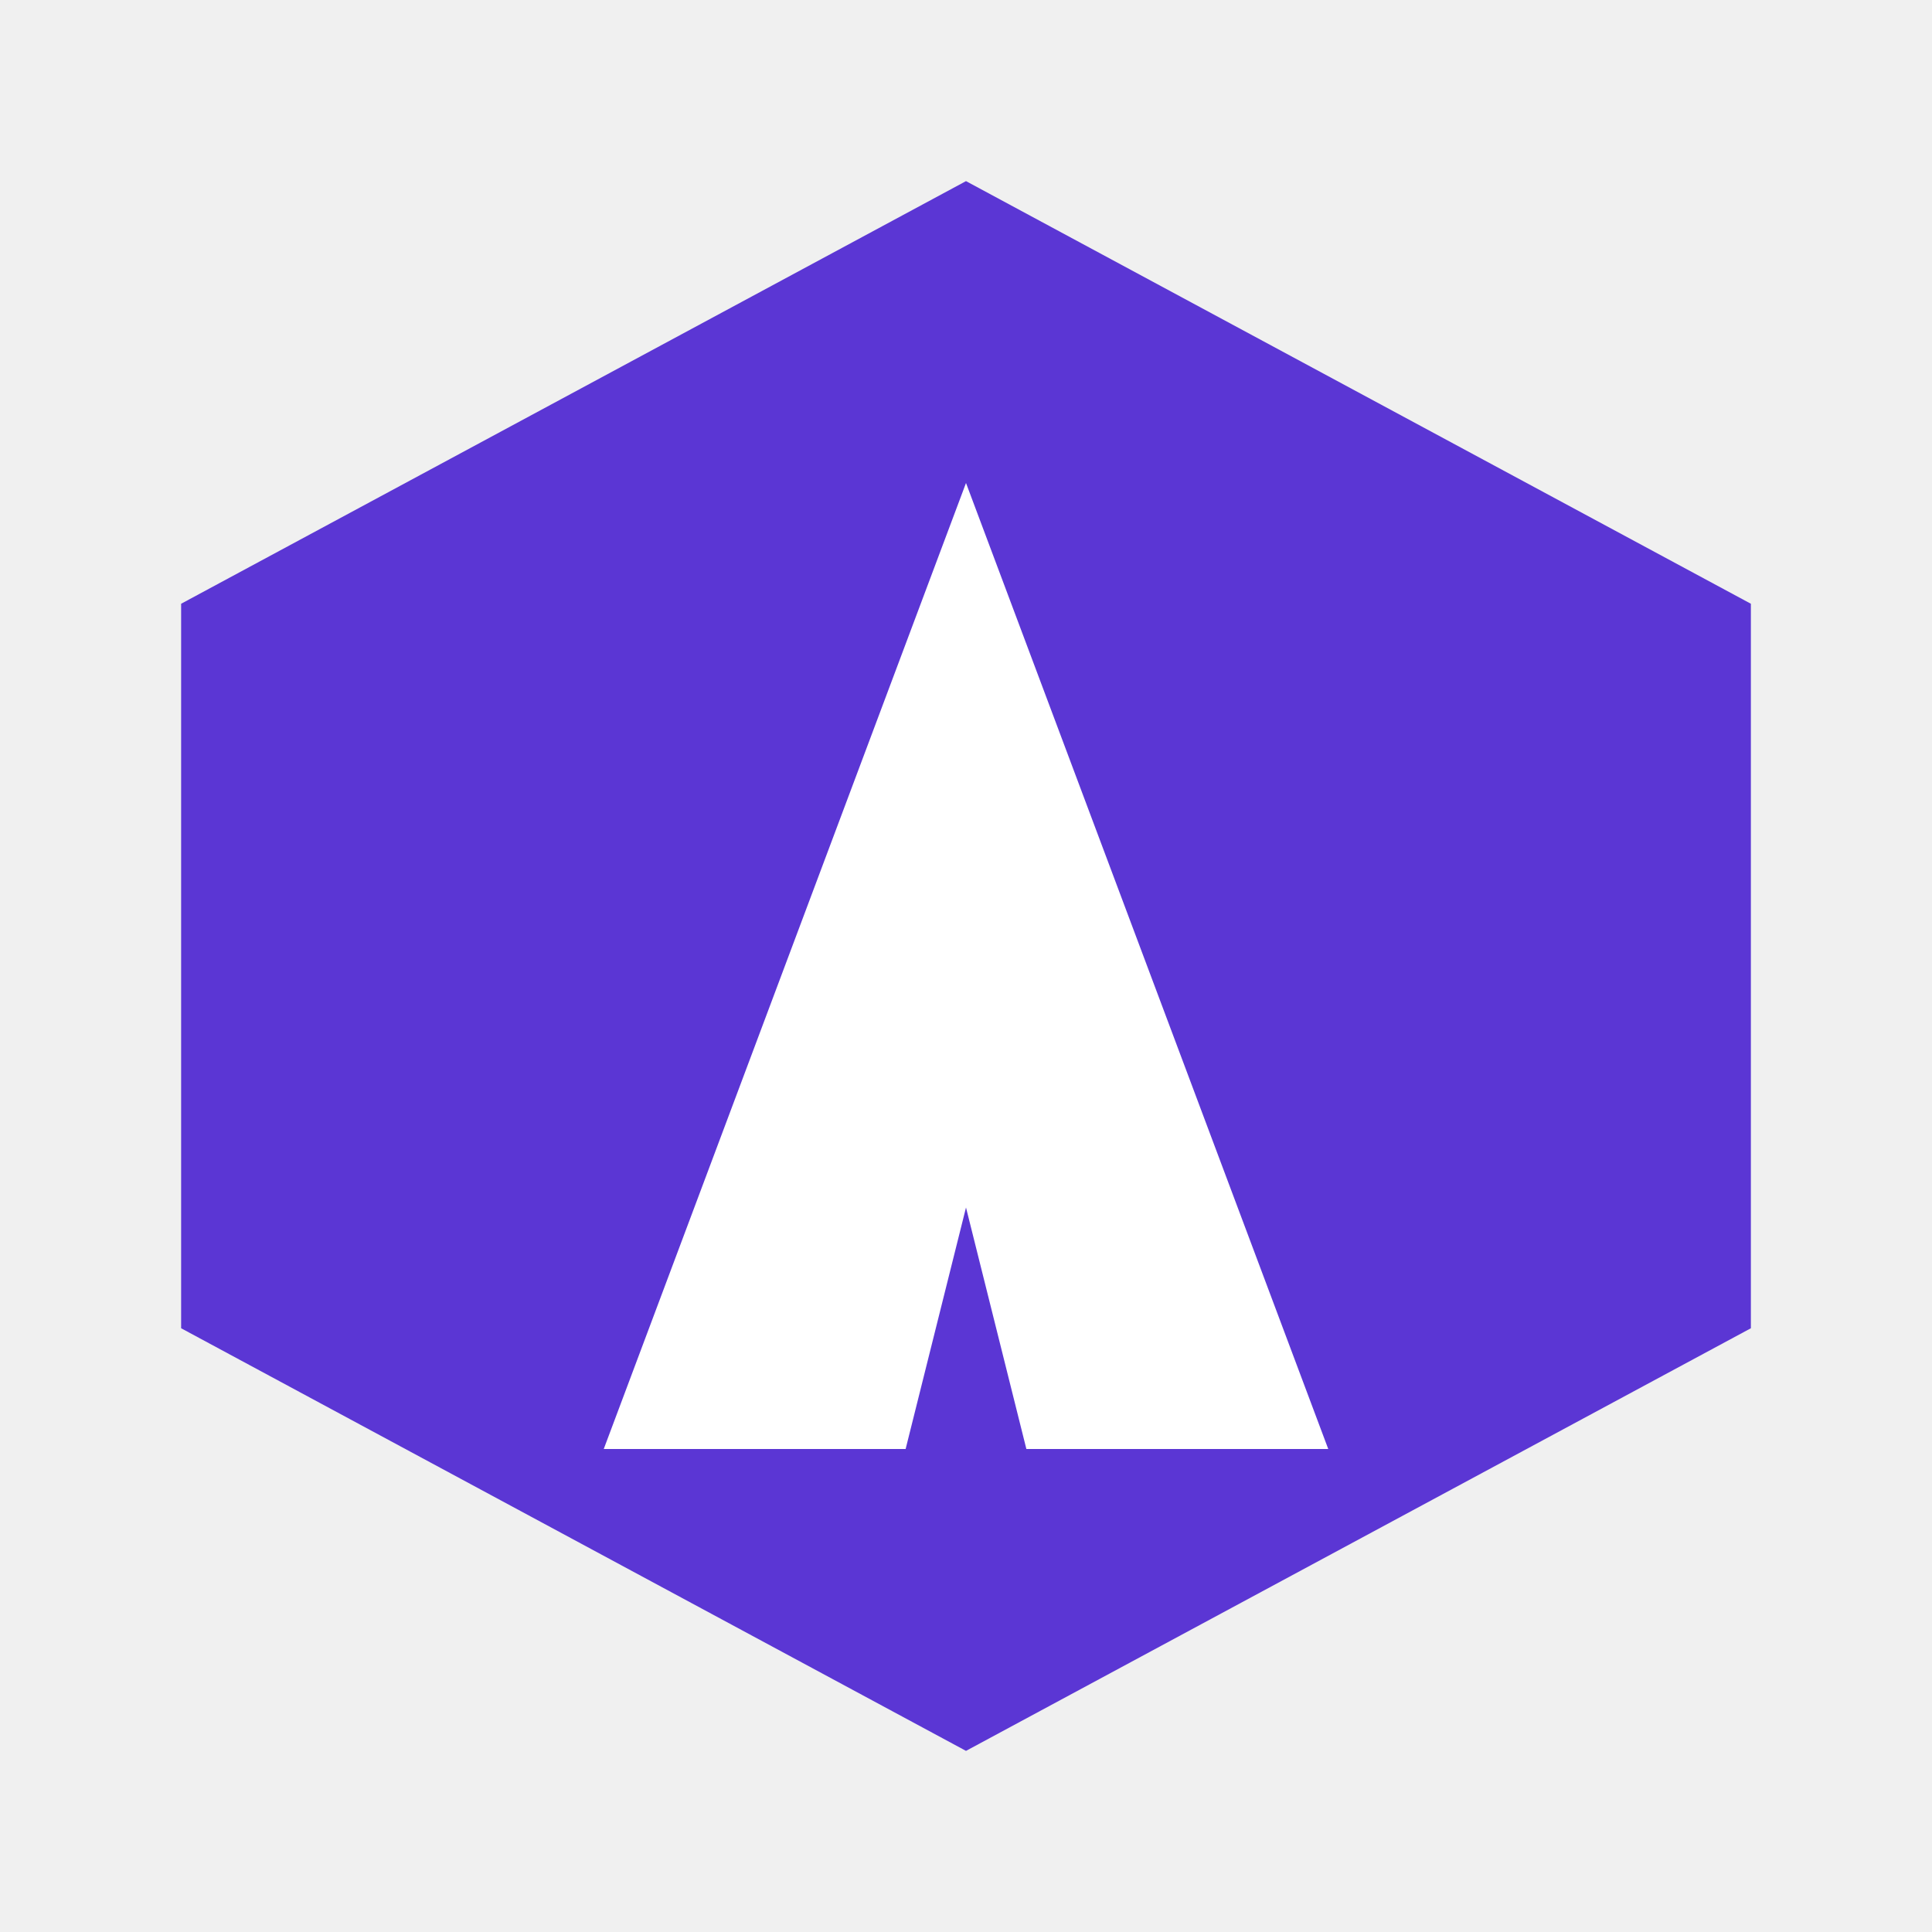
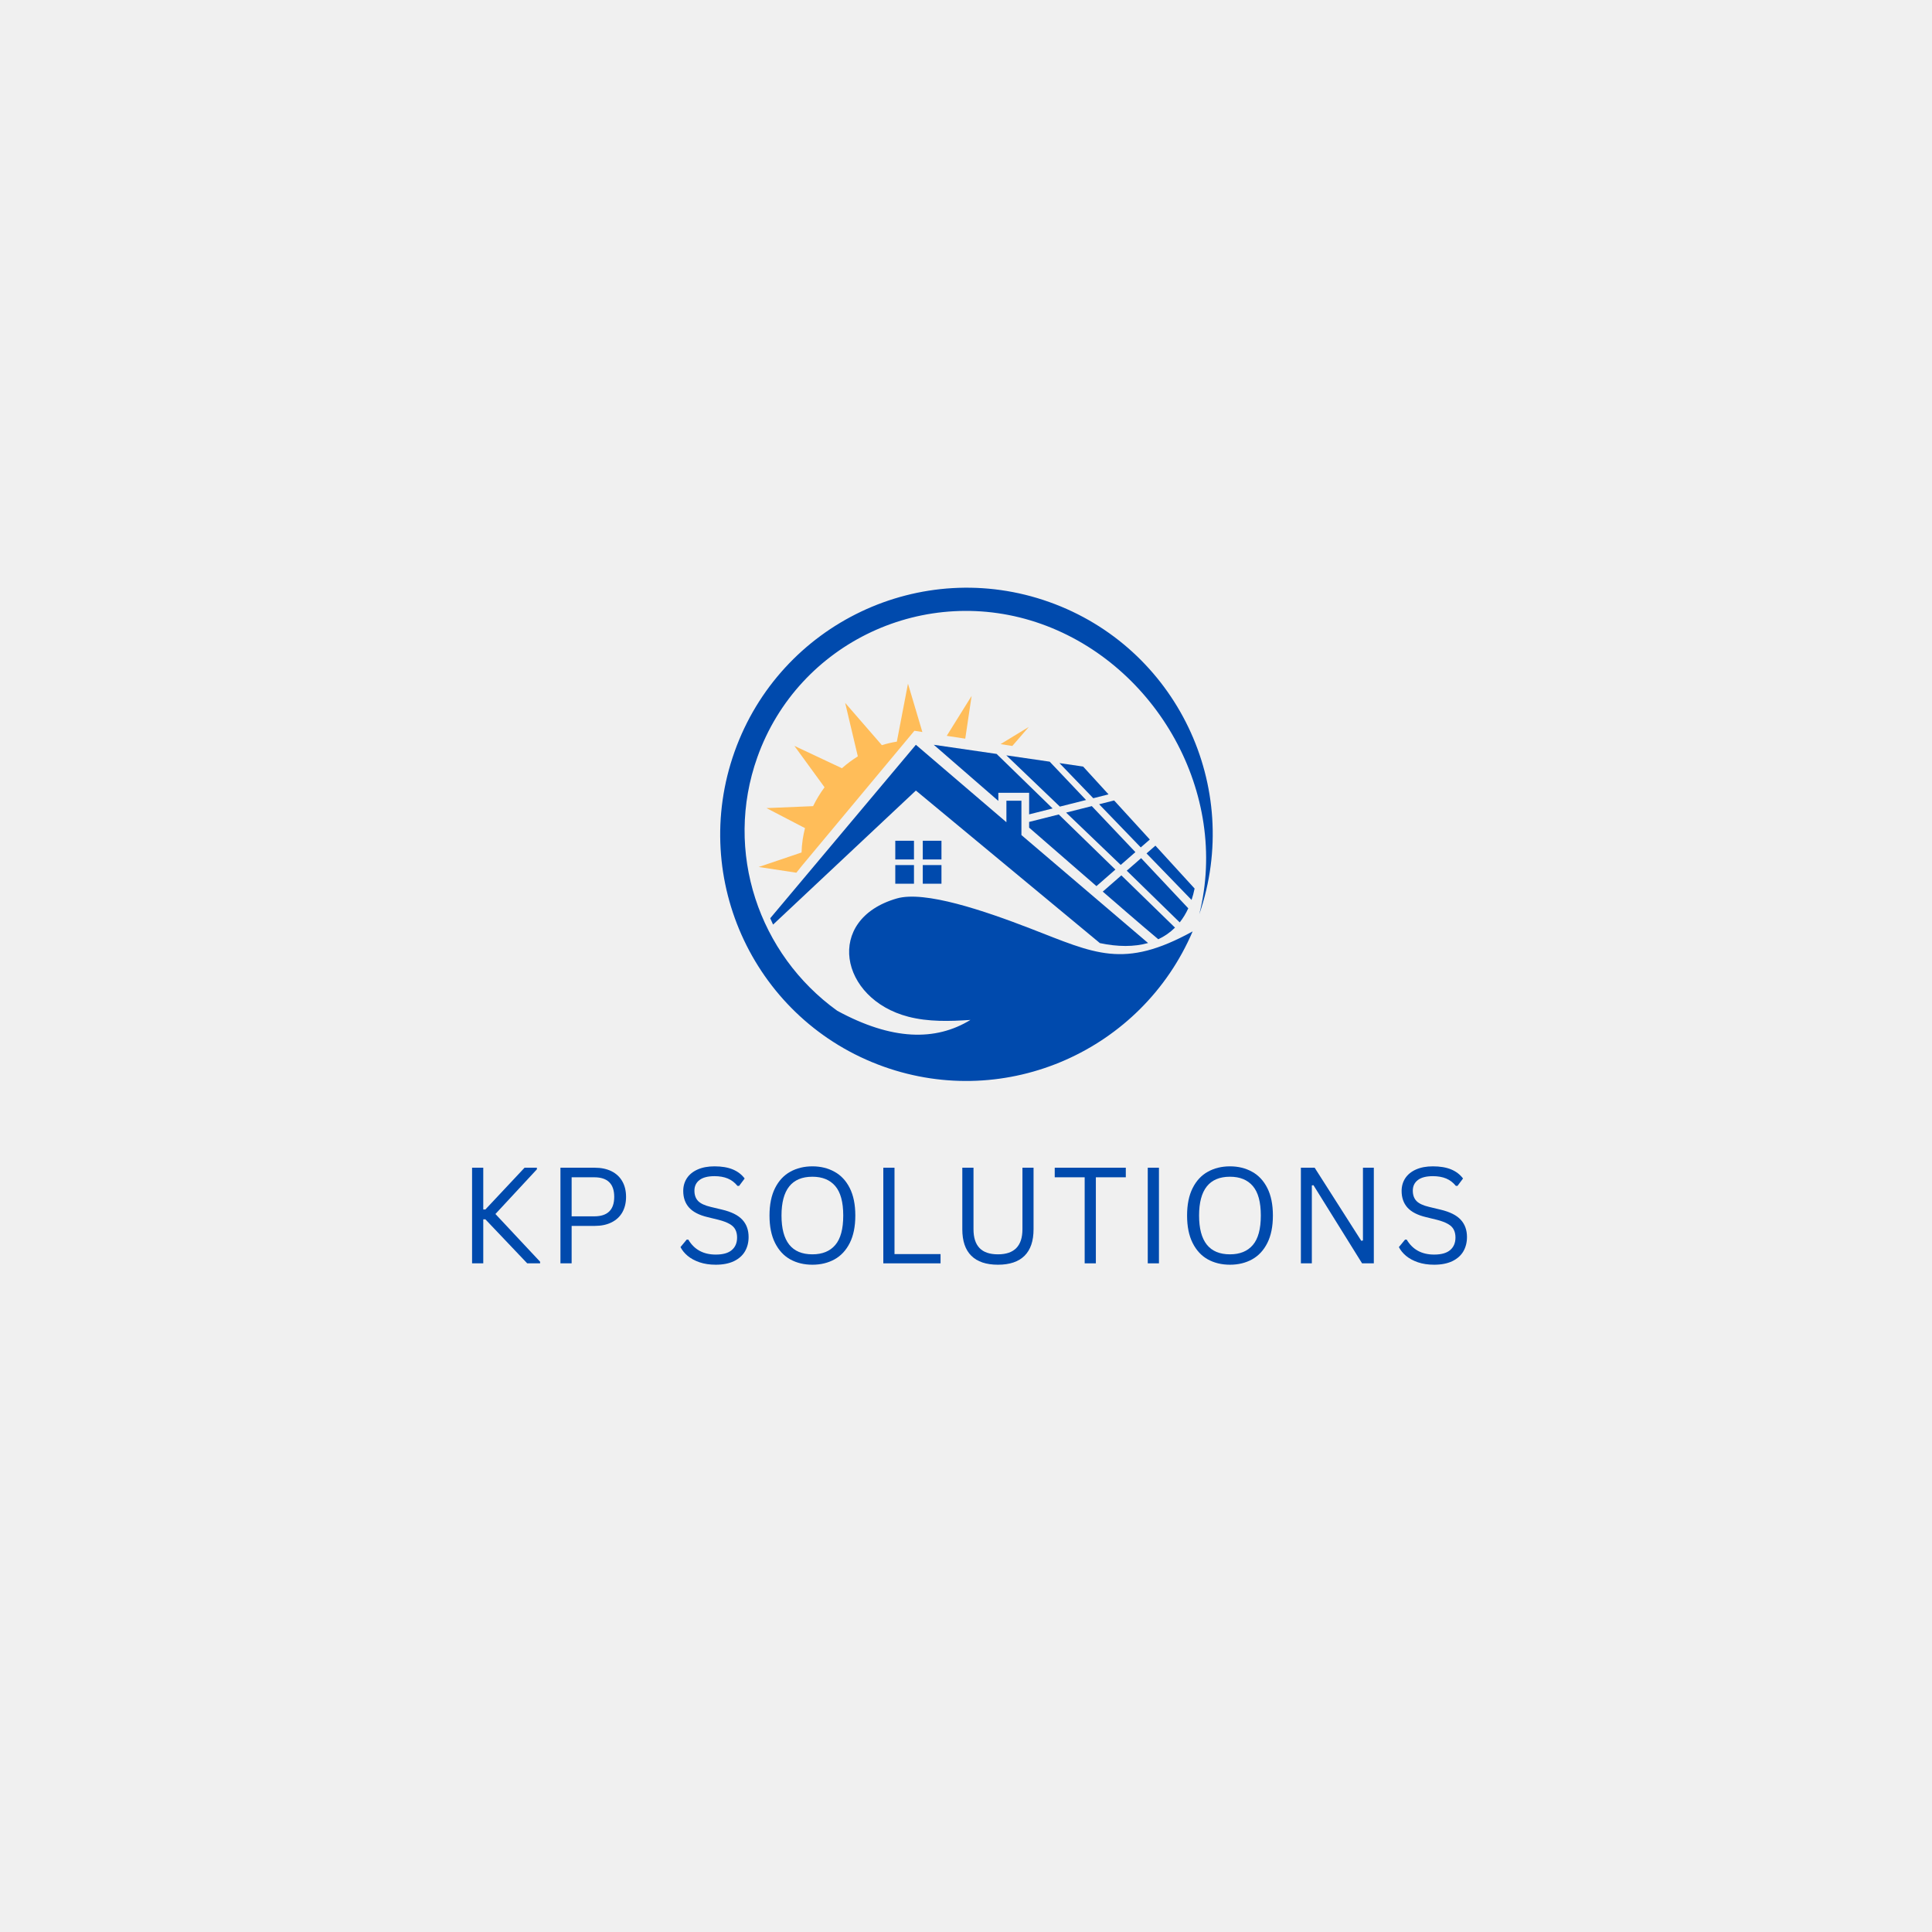
- <svg xmlns="http://www.w3.org/2000/svg" viewBox="0 0 32 32">
-   <path d="M16 3L29 10V22L16 29L3 22V10L16 3Z" fill="#5B36D4" />
-   <path d="M16 8L10 24H15L16 20L17 24H22L16 8Z" fill="white" />
+ <svg xmlns="http://www.w3.org/2000/svg" width="256" viewBox="0 0 375 375" height="256" preserveAspectRatio="xMidYMid meet">
+   <defs>
+     <g />
+   </defs>
+   <g fill="#004aad" fill-opacity="1">
+     <g transform="translate(88.81771, 245.2146)">
+       <g>
+         <path d="M 2.812 0 L 2.812 -18.562 L 4.984 -18.562 L 4.984 -10.453 L 5.391 -10.453 L 13 -18.562 L 15.391 -18.562 L 15.391 -18.25 L 7.344 -9.578 L 16.016 -0.312 L 16.016 0 L 13.516 0 L 5.391 -8.547 L 4.984 -8.547 L 4.984 0 Z M 2.812 0 " />
+       </g>
+     </g>
+   </g>
+   <g fill="#004aad" fill-opacity="1">
+     <g transform="translate(105.9697, 245.2146)">
+       <g>
+         <path d="M 9.453 -18.562 C 10.723 -18.562 11.816 -18.332 12.734 -17.875 C 13.648 -17.414 14.348 -16.758 14.828 -15.906 C 15.305 -15.062 15.547 -14.062 15.547 -12.906 C 15.547 -11.758 15.305 -10.758 14.828 -9.906 C 14.348 -9.062 13.648 -8.41 12.734 -7.953 C 11.816 -7.492 10.723 -7.266 9.453 -7.266 L 4.984 -7.266 L 4.984 0 L 2.812 0 L 2.812 -18.562 Z M 9.375 -9.125 C 11.957 -9.125 13.25 -10.383 13.25 -12.906 C 13.25 -15.438 11.957 -16.703 9.375 -16.703 L 4.984 -16.703 L 4.984 -9.125 Z M 9.375 -9.125 " />
+       </g>
+     </g>
+   </g>
+   <g fill="#004aad" fill-opacity="1">
+     <g transform="translate(123.6675, 245.2146)">
+       <g />
+     </g>
+   </g>
+   <g fill="#004aad" fill-opacity="1">
+     <g transform="translate(130.8186, 245.2146)">
+       <g>
+         <path d="M 8.109 0.266 C 6.941 0.266 5.895 0.109 4.969 -0.203 C 4.039 -0.523 3.27 -0.941 2.656 -1.453 C 2.039 -1.973 1.578 -2.539 1.266 -3.156 L 2.469 -4.609 L 2.781 -4.609 C 3.926 -2.672 5.703 -1.703 8.109 -1.703 C 9.504 -1.703 10.539 -1.992 11.219 -2.578 C 11.906 -3.16 12.25 -3.973 12.25 -5.016 C 12.25 -5.617 12.133 -6.133 11.906 -6.562 C 11.688 -6.988 11.316 -7.348 10.797 -7.641 C 10.285 -7.941 9.586 -8.207 8.703 -8.438 L 6.531 -8.969 C 4.906 -9.352 3.707 -9.969 2.938 -10.812 C 2.176 -11.664 1.797 -12.742 1.797 -14.047 C 1.797 -14.973 2.031 -15.797 2.5 -16.516 C 2.977 -17.242 3.676 -17.812 4.594 -18.219 C 5.508 -18.625 6.602 -18.828 7.875 -18.828 C 9.27 -18.828 10.445 -18.629 11.406 -18.234 C 12.363 -17.836 13.133 -17.25 13.719 -16.469 L 12.641 -15.031 L 12.328 -15.031 C 11.797 -15.688 11.164 -16.164 10.438 -16.469 C 9.707 -16.77 8.852 -16.922 7.875 -16.922 C 6.582 -16.922 5.609 -16.672 4.953 -16.172 C 4.297 -15.672 3.969 -14.984 3.969 -14.109 C 3.969 -13.266 4.207 -12.594 4.688 -12.094 C 5.176 -11.602 5.992 -11.223 7.141 -10.953 L 9.359 -10.422 C 11.16 -9.992 12.461 -9.344 13.266 -8.469 C 14.078 -7.594 14.484 -6.473 14.484 -5.109 C 14.484 -4.066 14.25 -3.141 13.781 -2.328 C 13.312 -1.523 12.598 -0.891 11.641 -0.422 C 10.68 0.035 9.504 0.266 8.109 0.266 Z M 8.109 0.266 " />
+       </g>
+     </g>
+   </g>
+   <g fill="#004aad" fill-opacity="1">
+     <g transform="translate(147.5011, 245.2146)">
+       <g>
+         <path d="M 10.188 0.266 C 8.57 0.266 7.141 -0.078 5.891 -0.766 C 4.641 -1.461 3.656 -2.523 2.938 -3.953 C 2.219 -5.379 1.859 -7.156 1.859 -9.281 C 1.859 -11.406 2.219 -13.18 2.938 -14.609 C 3.656 -16.035 4.641 -17.094 5.891 -17.781 C 7.141 -18.477 8.57 -18.828 10.188 -18.828 C 11.789 -18.828 13.219 -18.477 14.469 -17.781 C 15.727 -17.094 16.719 -16.035 17.438 -14.609 C 18.156 -13.18 18.516 -11.406 18.516 -9.281 C 18.516 -7.156 18.156 -5.379 17.438 -3.953 C 16.719 -2.523 15.727 -1.461 14.469 -0.766 C 13.219 -0.078 11.789 0.266 10.188 0.266 Z M 10.188 -1.75 C 12.113 -1.75 13.594 -2.352 14.625 -3.562 C 15.656 -4.77 16.172 -6.676 16.172 -9.281 C 16.172 -11.883 15.656 -13.789 14.625 -15 C 13.594 -16.207 12.113 -16.812 10.188 -16.812 C 6.188 -16.812 4.188 -14.301 4.188 -9.281 C 4.188 -4.258 6.188 -1.75 10.188 -1.75 Z M 10.188 -1.75 " />
+       </g>
+     </g>
+   </g>
+   <g fill="#004aad" fill-opacity="1">
+     <g transform="translate(168.6382, 245.2146)">
+       <g>
+         <path d="M 4.984 -18.562 L 4.984 -1.797 L 13.922 -1.797 L 13.922 0 L 2.812 0 L 2.812 -18.562 Z M 4.984 -18.562 " />
+       </g>
+     </g>
+   </g>
+   <g fill="#004aad" fill-opacity="1">
+     <g transform="translate(184.1277, 245.2146)">
+       <g>
+         <path d="M 9.578 0.266 C 7.297 0.266 5.57 -0.312 4.406 -1.469 C 3.238 -2.625 2.656 -4.336 2.656 -6.609 L 2.656 -18.562 L 4.828 -18.562 L 4.828 -6.625 C 4.828 -5 5.219 -3.781 6 -2.969 C 6.781 -2.156 7.973 -1.75 9.578 -1.75 C 12.742 -1.75 14.328 -3.375 14.328 -6.625 L 14.328 -18.562 L 16.484 -18.562 L 16.484 -6.609 C 16.484 -4.336 15.898 -2.625 14.734 -1.469 C 13.566 -0.312 11.848 0.266 9.578 0.266 Z M 9.578 0.266 " />
+       </g>
+     </g>
+   </g>
+   <g fill="#004aad" fill-opacity="1">
+     <g transform="translate(204.0337, 245.2146)">
+       <g>
+         <path d="M 14.484 -18.562 L 14.484 -16.703 L 8.672 -16.703 L 8.672 0 L 6.5 0 L 6.5 -16.703 L 0.688 -16.703 L 0.688 -18.562 Z M 14.484 -18.562 " />
+       </g>
+     </g>
+   </g>
+   <g fill="#004aad" fill-opacity="1">
+     <g transform="translate(219.9674, 245.2146)">
+       <g>
+         <path d="M 4.984 0 L 2.812 0 L 2.812 -18.562 L 4.984 -18.562 Z M 4.984 0 " />
+       </g>
+     </g>
+   </g>
+   <g fill="#004aad" fill-opacity="1">
+     <g transform="translate(228.5526, 245.2146)">
+       <g>
+         <path d="M 10.188 0.266 C 8.57 0.266 7.141 -0.078 5.891 -0.766 C 4.641 -1.461 3.656 -2.523 2.938 -3.953 C 2.219 -5.379 1.859 -7.156 1.859 -9.281 C 1.859 -11.406 2.219 -13.18 2.938 -14.609 C 3.656 -16.035 4.641 -17.094 5.891 -17.781 C 7.141 -18.477 8.57 -18.828 10.188 -18.828 C 11.789 -18.828 13.219 -18.477 14.469 -17.781 C 15.727 -17.094 16.719 -16.035 17.438 -14.609 C 18.156 -13.18 18.516 -11.406 18.516 -9.281 C 18.516 -7.156 18.156 -5.379 17.438 -3.953 C 16.719 -2.523 15.727 -1.461 14.469 -0.766 C 13.219 -0.078 11.789 0.266 10.188 0.266 Z M 10.188 -1.75 C 12.113 -1.75 13.594 -2.352 14.625 -3.562 C 15.656 -4.77 16.172 -6.676 16.172 -9.281 C 16.172 -11.883 15.656 -13.789 14.625 -15 C 13.594 -16.207 12.113 -16.812 10.188 -16.812 C 6.188 -16.812 4.188 -14.301 4.188 -9.281 C 4.188 -4.258 6.188 -1.75 10.188 -1.75 Z M 10.188 -1.75 " />
+       </g>
+     </g>
+   </g>
+   <g fill="#004aad" fill-opacity="1">
+     <g transform="translate(249.6898, 245.2146)">
+       <g>
+         <path d="M 4.938 0 L 2.812 0 L 2.812 -18.562 L 5.484 -18.562 L 14.531 -4.375 L 14.859 -4.438 L 14.859 -18.562 L 16.969 -18.562 L 16.969 0 L 14.688 0 L 5.25 -15.172 L 4.938 -15.125 Z M 4.938 0 " />
+       </g>
+     </g>
+   </g>
+   <g fill="#004aad" fill-opacity="1">
+     <g transform="translate(270.2558, 245.2146)">
+       <g>
+         <path d="M 8.109 0.266 C 6.941 0.266 5.895 0.109 4.969 -0.203 C 4.039 -0.523 3.27 -0.941 2.656 -1.453 C 2.039 -1.973 1.578 -2.539 1.266 -3.156 L 2.469 -4.609 L 2.781 -4.609 C 3.926 -2.672 5.703 -1.703 8.109 -1.703 C 9.504 -1.703 10.539 -1.992 11.219 -2.578 C 11.906 -3.16 12.25 -3.973 12.25 -5.016 C 12.25 -5.617 12.133 -6.133 11.906 -6.562 C 11.688 -6.988 11.316 -7.348 10.797 -7.641 C 10.285 -7.941 9.586 -8.207 8.703 -8.438 L 6.531 -8.969 C 4.906 -9.352 3.707 -9.969 2.938 -10.812 C 2.176 -11.664 1.797 -12.742 1.797 -14.047 C 1.797 -14.973 2.031 -15.797 2.5 -16.516 C 2.977 -17.242 3.676 -17.812 4.594 -18.219 C 5.508 -18.625 6.602 -18.828 7.875 -18.828 C 9.27 -18.828 10.445 -18.629 11.406 -18.234 C 12.363 -17.836 13.133 -17.25 13.719 -16.469 L 12.641 -15.031 L 12.328 -15.031 C 11.797 -15.688 11.164 -16.164 10.438 -16.469 C 9.707 -16.77 8.852 -16.922 7.875 -16.922 C 6.582 -16.922 5.609 -16.672 4.953 -16.172 C 4.297 -15.672 3.969 -14.984 3.969 -14.109 C 3.969 -13.266 4.207 -12.594 4.688 -12.094 C 5.176 -11.602 5.992 -11.223 7.141 -10.953 L 9.359 -10.422 C 11.16 -9.992 12.461 -9.344 13.266 -8.469 C 14.078 -7.594 14.484 -6.473 14.484 -5.109 C 14.484 -4.066 14.25 -3.141 13.781 -2.328 C 13.312 -1.523 12.598 -0.891 11.641 -0.422 C 10.68 0.035 9.504 0.266 8.109 0.266 Z M 8.109 0.266 " />
+       </g>
+     </g>
+   </g>
+   <path fill="#004aad" d="M 179.109 163.195 L 182.738 163.195 L 182.738 166.824 L 179.109 166.824 Z M 179.109 167.906 L 182.738 167.906 L 182.738 171.535 L 179.109 171.535 Z M 173.773 167.906 L 177.402 167.906 L 177.402 171.535 L 173.773 171.535 Z M 173.773 163.195 L 177.402 163.195 L 177.402 166.824 L 173.773 166.824 Z M 177.773 144.562 L 149.5 178.23 C 149.676 178.645 149.863 179.055 150.055 179.461 L 177.773 153.445 L 213.484 183.055 C 216.965 183.797 220.133 183.801 222.84 183.043 L 198.258 162.086 L 198.258 155.422 L 195.344 155.422 L 195.344 159.594 Z M 177.773 144.562 " fill-opacity="1" fill-rule="evenodd" />
+   <path fill="#004aad" d="M 224.266 164.141 L 231.871 172.465 C 231.711 173.242 231.516 173.98 231.281 174.676 L 222.539 165.648 Z M 216.25 155.367 L 223.18 162.949 L 221.422 164.48 L 213.34 156.105 Z M 205.637 148.117 L 210.234 148.789 L 215.164 154.184 L 212.203 154.934 Z M 221.492 166.566 L 230.645 176.305 C 230.18 177.32 229.621 178.23 228.98 179.035 L 218.703 169 Z M 211.918 156.465 L 220.379 165.395 L 217.531 167.883 L 206.93 157.723 Z M 195.328 146.613 L 203.746 147.84 L 210.801 155.281 L 205.719 156.562 Z M 217.656 169.91 L 228.066 180.051 C 227.117 180.992 226.031 181.742 224.82 182.309 C 221.562 179.59 214.801 173.715 214.047 173.059 Z M 205.504 158.086 L 216.496 168.785 L 212.82 171.996 L 199.754 160.645 L 199.754 159.535 Z M 181.242 144.562 L 193.441 146.336 L 204.312 156.918 L 199.754 158.07 L 199.754 153.879 L 193.777 153.879 L 193.777 155.453 Z M 181.242 144.562 " fill-opacity="1" fill-rule="evenodd" />
+   <path fill="#ffbd59" d="M 179.031 142.086 L 176.238 132.695 L 174.078 143.953 C 173.098 144.102 172.129 144.332 171.172 144.637 L 164.047 136.43 L 166.504 146.809 C 165.422 147.484 164.383 148.254 163.418 149.113 L 154.188 144.773 L 160.043 152.809 C 159.199 153.953 158.449 155.184 157.82 156.473 L 148.773 156.852 L 156.25 160.738 C 156.066 161.453 155.918 162.18 155.805 162.918 C 155.676 163.785 155.605 164.633 155.582 165.465 L 147.258 168.281 L 154.57 169.391 L 155.688 168 L 177.488 141.84 Z M 187.355 143.375 L 188.59 135.078 L 183.762 142.824 Z M 196.492 144.789 L 199.691 141.094 L 194.207 144.434 Z M 196.492 144.789 " fill-opacity="1" fill-rule="evenodd" />
+   <path fill="#004aad" d="M 171.523 207.035 C 146.664 198.172 133.711 170.805 142.582 145.898 C 151.457 121 178.805 107.996 203.66 116.852 C 228.344 125.648 241.289 152.699 232.777 177.461 C 238.652 154.004 224.504 129.086 202.137 121.117 C 179.633 113.102 154.949 124.676 147 146.977 C 140.453 165.344 147.312 185.266 162.516 196.195 C 173.121 201.953 181.574 202.121 188.359 197.969 C 184.273 198.238 180.211 198.355 176.305 197.344 C 162.977 193.891 159.98 178.453 174.07 174.391 C 179.492 172.828 191.039 176.762 200.043 180.242 C 212.531 185.074 218.055 188.184 231.496 180.781 L 231.488 180.789 C 221.629 203.852 195.426 215.555 171.523 207.035 " fill-opacity="1" fill-rule="evenodd" />
</svg>
